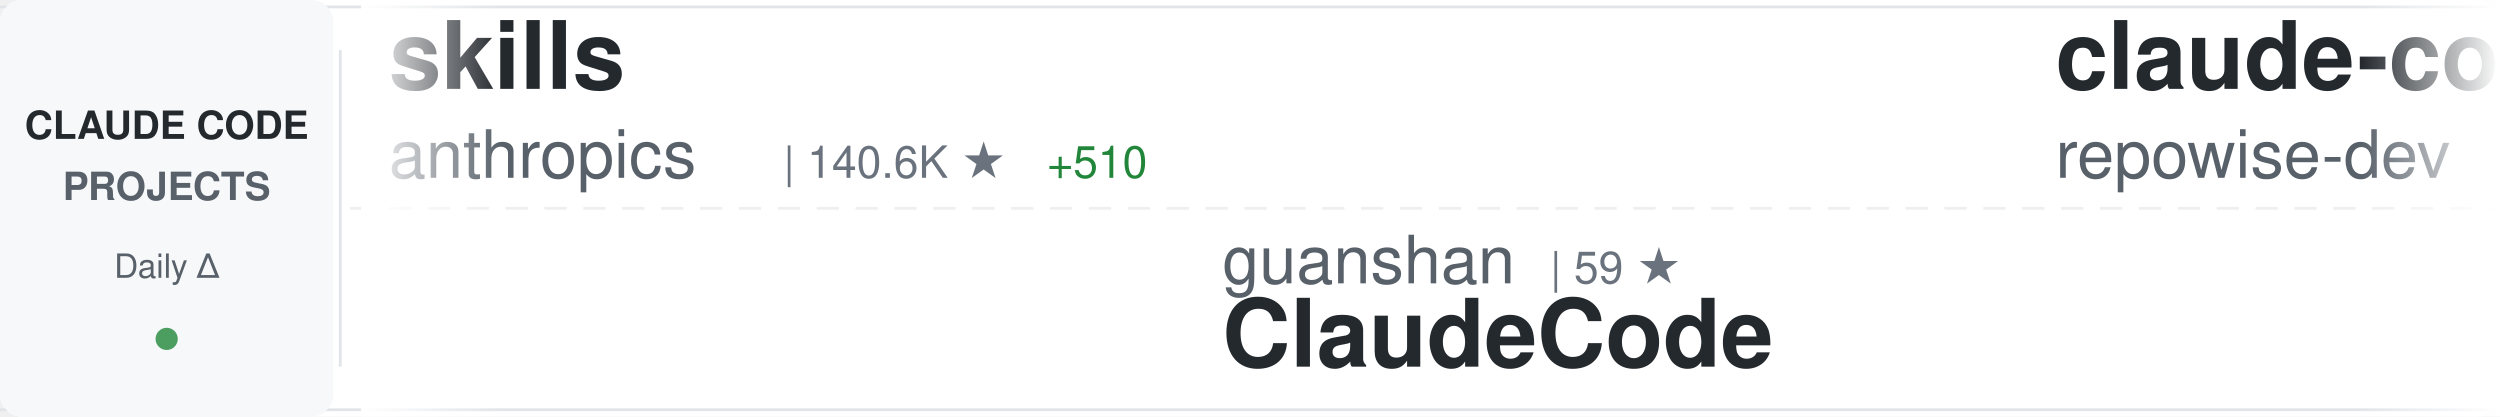
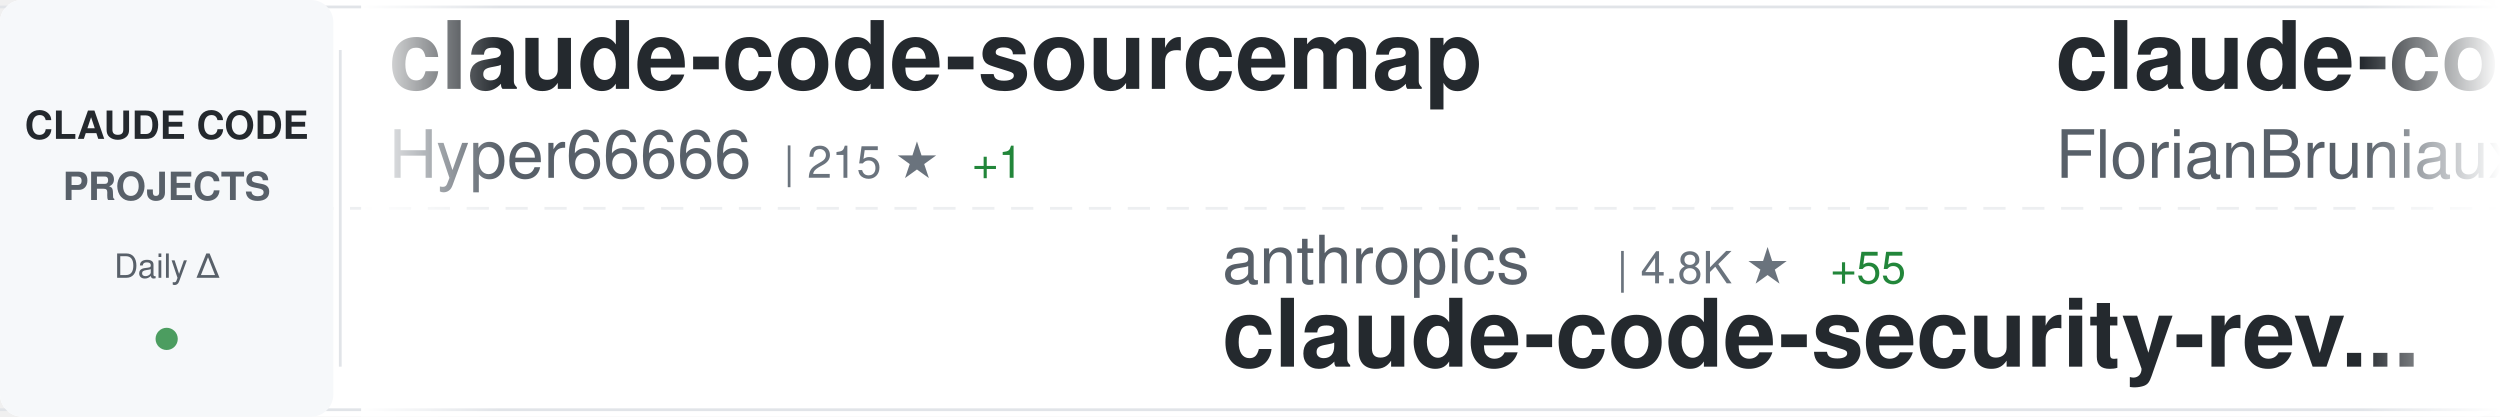
<svg xmlns="http://www.w3.org/2000/svg" width="900" height="150">
  <defs>
    <linearGradient id="awesomeLeftFade" x1="0%" y1="0%" x2="100%" y2="0%">
      <stop offset="0%" style="stop-color:#ffffff;stop-opacity:1" />
      <stop offset="100%" style="stop-color:#ffffff;stop-opacity:0" />
    </linearGradient>
    <linearGradient id="awesomeRightFade" x1="0%" y1="0%" x2="100%" y2="0%">
      <stop offset="0%" style="stop-color:#ffffff;stop-opacity:0" />
      <stop offset="100%" style="stop-color:#ffffff;stop-opacity:1" />
    </linearGradient>
  </defs>
  <rect width="900" height="150" fill="#ffffff" rx="8" />
  <rect x="0" y="2" width="900" height="1" fill="#e1e4e8" />
  <rect x="0" y="147" width="900" height="1" fill="#e1e4e8" />
  <line x1="0" y1="75" x2="900" y2="75" stroke="#e1e4e8" stroke-width="1" stroke-dasharray="8 6" opacity="0.6" />
  <rect x="0" y="0" width="120" height="150" fill="#f6f8fa" rx="8" />
  <text x="60" y="50" font-family="-apple-system, BlinkMacSystemFont, 'Segoe UI', Helvetica, Arial, sans-serif" font-size="14" font-weight="600" fill="#24292e" text-anchor="middle">CLAUDE CODE</text>
  <text x="60" y="72" font-family="-apple-system, BlinkMacSystemFont, 'Segoe UI', Helvetica, Arial, sans-serif" font-size="14" font-weight="600" fill="#586069" text-anchor="middle">PROJECTS</text>
  <text x="60" y="100" font-family="-apple-system, BlinkMacSystemFont, 'Segoe UI', Helvetica, Arial, sans-serif" font-size="12" font-weight="500" fill="#586069" text-anchor="middle">Daily Δ</text>
  <circle cx="60" cy="122" r="4" fill="#22863a" opacity="0.8" />
  <rect x="122" y="18" width="1" height="114" fill="#e1e4e8" />
  <clipPath id="awesomeTickerClip">
    <rect x="130" y="0" width="770" height="150" />
  </clipPath>
  <g clip-path="url(#awesomeTickerClip)">
    <g id="awesomeTickerItems">
      <animateTransform attributeName="transform" attributeType="XML" type="translate" from="0 0" to="-3000 0" dur="54s" repeatCount="indefinite" />
      <g transform="translate(0, 0)">
-         <text x="140" y="32" font-family="-apple-system, BlinkMacSystemFont, 'Segoe UI', Helvetica, Arial, sans-serif" font-size="34" font-weight="600" fill="#24292e">skills</text>
-         <text x="140" y="64" font-family="-apple-system, BlinkMacSystemFont, 'Segoe UI', Helvetica, Arial, sans-serif" font-size="24" font-weight="400" fill="#586069">anthropics</text>
-         <text x="282" y="64" font-family="-apple-system, BlinkMacSystemFont, 'Segoe UI', Helvetica, Arial, sans-serif" font-size="16" font-weight="500" fill="#6a737d">| 140.6K ★</text>
-         <text x="377" y="64" font-family="-apple-system, BlinkMacSystemFont, 'Segoe UI', Helvetica, Arial, sans-serif" font-size="16" font-weight="500" fill="#22863a"> +510</text>
+         <text x="140" y="32" font-family="-apple-system, BlinkMacSystemFont, 'Segoe UI', Helvetica, Arial, sans-serif" font-size="34" font-weight="600" fill="#24292e">claude-code-sourcemap</text>
+         <text x="140" y="64" font-family="-apple-system, BlinkMacSystemFont, 'Segoe UI', Helvetica, Arial, sans-serif" font-size="24" font-weight="400" fill="#586069">Hyper66666</text>
+         <text x="282" y="64" font-family="-apple-system, BlinkMacSystemFont, 'Segoe UI', Helvetica, Arial, sans-serif" font-size="16" font-weight="500" fill="#6a737d">| 215 ★</text>
+         <text x="350" y="64" font-family="-apple-system, BlinkMacSystemFont, 'Segoe UI', Helvetica, Arial, sans-serif" font-size="16" font-weight="500" fill="#22863a"> +1</text>
      </g>
      <g transform="translate(300, 0)">
+         <text x="140" y="102" font-family="-apple-system, BlinkMacSystemFont, 'Segoe UI', Helvetica, Arial, sans-serif" font-size="24" font-weight="400" fill="#586069">anthropics</text>
+         <text x="282" y="102" font-family="-apple-system, BlinkMacSystemFont, 'Segoe UI', Helvetica, Arial, sans-serif" font-size="16" font-weight="500" fill="#6a737d">| 4.8K ★</text>
+         <text x="359" y="102" font-family="-apple-system, BlinkMacSystemFont, 'Segoe UI', Helvetica, Arial, sans-serif" font-size="16" font-weight="500" fill="#22863a"> +55</text>
+         <text x="140" y="132" font-family="-apple-system, BlinkMacSystemFont, 'Segoe UI', Helvetica, Arial, sans-serif" font-size="34" font-weight="600" fill="#24292e">claude-code-security-rev...</text>
+       </g>
+       <g transform="translate(600, 0)">
+         <text x="140" y="32" font-family="-apple-system, BlinkMacSystemFont, 'Segoe UI', Helvetica, Arial, sans-serif" font-size="34" font-weight="600" fill="#24292e">claude-code-ultimate-gui...</text>
+         <text x="140" y="64" font-family="-apple-system, BlinkMacSystemFont, 'Segoe UI', Helvetica, Arial, sans-serif" font-size="24" font-weight="400" fill="#586069">FlorianBruniaux</text>
+         <text x="342" y="64" font-family="-apple-system, BlinkMacSystemFont, 'Segoe UI', Helvetica, Arial, sans-serif" font-size="16" font-weight="500" fill="#6a737d">| 4.5K ★</text>
+         <text x="419" y="64" font-family="-apple-system, BlinkMacSystemFont, 'Segoe UI', Helvetica, Arial, sans-serif" font-size="16" font-weight="500" fill="#22863a"> +16</text>
+       </g>
+       <g transform="translate(900, 0)">
        <text x="140" y="102" font-family="-apple-system, BlinkMacSystemFont, 'Segoe UI', Helvetica, Arial, sans-serif" font-size="24" font-weight="400" fill="#586069">guanshan</text>
        <text x="258" y="102" font-family="-apple-system, BlinkMacSystemFont, 'Segoe UI', Helvetica, Arial, sans-serif" font-size="16" font-weight="500" fill="#6a737d">| 59 ★</text>
        <text x="140" y="132" font-family="-apple-system, BlinkMacSystemFont, 'Segoe UI', Helvetica, Arial, sans-serif" font-size="34" font-weight="600" fill="#24292e">ClaudeCode</text>
      </g>
-       <g transform="translate(600, 0)">
-         <text x="140" y="32" font-family="-apple-system, BlinkMacSystemFont, 'Segoe UI', Helvetica, Arial, sans-serif" font-size="34" font-weight="600" fill="#24292e">claude-code-prompts</text>
-         <text x="140" y="64" font-family="-apple-system, BlinkMacSystemFont, 'Segoe UI', Helvetica, Arial, sans-serif" font-size="24" font-weight="400" fill="#586069">repowise-dev</text>
-         <text x="306" y="64" font-family="-apple-system, BlinkMacSystemFont, 'Segoe UI', Helvetica, Arial, sans-serif" font-size="16" font-weight="500" fill="#6a737d">| 1.1K ★</text>
-         <text x="383" y="64" font-family="-apple-system, BlinkMacSystemFont, 'Segoe UI', Helvetica, Arial, sans-serif" font-size="16" font-weight="500" fill="#22863a"> +2</text>
-       </g>
-       <g transform="translate(900, 0)">
-         <text x="140" y="102" font-family="-apple-system, BlinkMacSystemFont, 'Segoe UI', Helvetica, Arial, sans-serif" font-size="24" font-weight="400" fill="#586069">liuup</text>
-         <text x="222" y="102" font-family="-apple-system, BlinkMacSystemFont, 'Segoe UI', Helvetica, Arial, sans-serif" font-size="16" font-weight="500" fill="#6a737d">| 2.7K ★</text>
-         <text x="299" y="102" font-family="-apple-system, BlinkMacSystemFont, 'Segoe UI', Helvetica, Arial, sans-serif" font-size="16" font-weight="500" fill="#22863a"> +23</text>
-         <text x="140" y="132" font-family="-apple-system, BlinkMacSystemFont, 'Segoe UI', Helvetica, Arial, sans-serif" font-size="34" font-weight="600" fill="#24292e">claude-code-analysis</text>
-       </g>
      <g transform="translate(1200, 0)">
-         <text x="140" y="32" font-family="-apple-system, BlinkMacSystemFont, 'Segoe UI', Helvetica, Arial, sans-serif" font-size="34" font-weight="600" fill="#24292e">claude-code-source-code</text>
-         <text x="140" y="64" font-family="-apple-system, BlinkMacSystemFont, 'Segoe UI', Helvetica, Arial, sans-serif" font-size="24" font-weight="400" fill="#586069">777genius</text>
-         <text x="270" y="64" font-family="-apple-system, BlinkMacSystemFont, 'Segoe UI', Helvetica, Arial, sans-serif" font-size="16" font-weight="500" fill="#6a737d">| 912 ★</text>
+         <text x="140" y="32" font-family="-apple-system, BlinkMacSystemFont, 'Segoe UI', Helvetica, Arial, sans-serif" font-size="34" font-weight="600" fill="#24292e">awesome-claude-code-suba...</text>
+         <text x="140" y="64" font-family="-apple-system, BlinkMacSystemFont, 'Segoe UI', Helvetica, Arial, sans-serif" font-size="24" font-weight="400" fill="#586069">VoltAgent</text>
+         <text x="270" y="64" font-family="-apple-system, BlinkMacSystemFont, 'Segoe UI', Helvetica, Arial, sans-serif" font-size="16" font-weight="500" fill="#6a737d">| 20.5K ★</text>
+         <text x="356" y="64" font-family="-apple-system, BlinkMacSystemFont, 'Segoe UI', Helvetica, Arial, sans-serif" font-size="16" font-weight="500" fill="#22863a"> +78</text>
      </g>
      <g transform="translate(1500, 0)">
-         <text x="140" y="102" font-family="-apple-system, BlinkMacSystemFont, 'Segoe UI', Helvetica, Arial, sans-serif" font-size="24" font-weight="400" fill="#586069">anthropics</text>
-         <text x="282" y="102" font-family="-apple-system, BlinkMacSystemFont, 'Segoe UI', Helvetica, Arial, sans-serif" font-size="16" font-weight="500" fill="#6a737d">| 126.5K ★</text>
-         <text x="377" y="102" font-family="-apple-system, BlinkMacSystemFont, 'Segoe UI', Helvetica, Arial, sans-serif" font-size="16" font-weight="500" fill="#22863a"> +303</text>
-         <text x="140" y="132" font-family="-apple-system, BlinkMacSystemFont, 'Segoe UI', Helvetica, Arial, sans-serif" font-size="34" font-weight="600" fill="#24292e">claude-code</text>
+         <text x="140" y="102" font-family="-apple-system, BlinkMacSystemFont, 'Segoe UI', Helvetica, Arial, sans-serif" font-size="24" font-weight="400" fill="#586069">nanocoai</text>
+         <text x="258" y="102" font-family="-apple-system, BlinkMacSystemFont, 'Segoe UI', Helvetica, Arial, sans-serif" font-size="16" font-weight="500" fill="#6a737d">| 29.4K ★</text>
+         <text x="344" y="102" font-family="-apple-system, BlinkMacSystemFont, 'Segoe UI', Helvetica, Arial, sans-serif" font-size="16" font-weight="500" fill="#22863a"> +44</text>
+         <text x="140" y="132" font-family="-apple-system, BlinkMacSystemFont, 'Segoe UI', Helvetica, Arial, sans-serif" font-size="34" font-weight="600" fill="#24292e">nanoclaw</text>
      </g>
      <g transform="translate(1800, 0)">
-         <text x="140" y="32" font-family="-apple-system, BlinkMacSystemFont, 'Segoe UI', Helvetica, Arial, sans-serif" font-size="34" font-weight="600" fill="#24292e">claude-code</text>
-         <text x="140" y="64" font-family="-apple-system, BlinkMacSystemFont, 'Segoe UI', Helvetica, Arial, sans-serif" font-size="24" font-weight="400" fill="#586069">isboyjc</text>
-         <text x="246" y="64" font-family="-apple-system, BlinkMacSystemFont, 'Segoe UI', Helvetica, Arial, sans-serif" font-size="16" font-weight="500" fill="#6a737d">| 157 ★</text>
-         <text x="314" y="64" font-family="-apple-system, BlinkMacSystemFont, 'Segoe UI', Helvetica, Arial, sans-serif" font-size="16" font-weight="500" fill="#22863a"> +1</text>
+         <text x="140" y="32" font-family="-apple-system, BlinkMacSystemFont, 'Segoe UI', Helvetica, Arial, sans-serif" font-size="34" font-weight="600" fill="#24292e">claude-code-system-promp...</text>
+         <text x="140" y="64" font-family="-apple-system, BlinkMacSystemFont, 'Segoe UI', Helvetica, Arial, sans-serif" font-size="24" font-weight="400" fill="#586069">Piebald-AI</text>
+         <text x="282" y="64" font-family="-apple-system, BlinkMacSystemFont, 'Segoe UI', Helvetica, Arial, sans-serif" font-size="16" font-weight="500" fill="#6a737d">| 10.5K ★</text>
+         <text x="368" y="64" font-family="-apple-system, BlinkMacSystemFont, 'Segoe UI', Helvetica, Arial, sans-serif" font-size="16" font-weight="500" fill="#22863a"> +32</text>
      </g>
      <g transform="translate(2100, 0)">
-         <text x="140" y="102" font-family="-apple-system, BlinkMacSystemFont, 'Segoe UI', Helvetica, Arial, sans-serif" font-size="24" font-weight="400" fill="#586069">ponponon</text>
-         <text x="258" y="102" font-family="-apple-system, BlinkMacSystemFont, 'Segoe UI', Helvetica, Arial, sans-serif" font-size="16" font-weight="500" fill="#6a737d">| 2.2K ★</text>
-         <text x="335" y="102" font-family="-apple-system, BlinkMacSystemFont, 'Segoe UI', Helvetica, Arial, sans-serif" font-size="16" font-weight="500" fill="#22863a"> +3</text>
-         <text x="140" y="132" font-family="-apple-system, BlinkMacSystemFont, 'Segoe UI', Helvetica, Arial, sans-serif" font-size="34" font-weight="600" fill="#24292e">claude_code_src</text>
+         <text x="140" y="102" font-family="-apple-system, BlinkMacSystemFont, 'Segoe UI', Helvetica, Arial, sans-serif" font-size="24" font-weight="400" fill="#586069">jeremylongshore</text>
+         <text x="342" y="102" font-family="-apple-system, BlinkMacSystemFont, 'Segoe UI', Helvetica, Arial, sans-serif" font-size="16" font-weight="500" fill="#6a737d">| 2.2K ★</text>
+         <text x="419" y="102" font-family="-apple-system, BlinkMacSystemFont, 'Segoe UI', Helvetica, Arial, sans-serif" font-size="16" font-weight="500" fill="#22863a"> +2</text>
+         <text x="140" y="132" font-family="-apple-system, BlinkMacSystemFont, 'Segoe UI', Helvetica, Arial, sans-serif" font-size="34" font-weight="600" fill="#24292e">claude-code-plugins-plus...</text>
      </g>
      <g transform="translate(2400, 0)">
-         <text x="140" y="32" font-family="-apple-system, BlinkMacSystemFont, 'Segoe UI', Helvetica, Arial, sans-serif" font-size="34" font-weight="600" fill="#24292e">learn-claude-code</text>
-         <text x="140" y="64" font-family="-apple-system, BlinkMacSystemFont, 'Segoe UI', Helvetica, Arial, sans-serif" font-size="24" font-weight="400" fill="#586069">shareAI-lab</text>
-         <text x="294" y="64" font-family="-apple-system, BlinkMacSystemFont, 'Segoe UI', Helvetica, Arial, sans-serif" font-size="16" font-weight="500" fill="#6a737d">| 62.6K ★</text>
-         <text x="380" y="64" font-family="-apple-system, BlinkMacSystemFont, 'Segoe UI', Helvetica, Arial, sans-serif" font-size="16" font-weight="500" fill="#22863a"> +250</text>
+         <text x="140" y="32" font-family="-apple-system, BlinkMacSystemFont, 'Segoe UI', Helvetica, Arial, sans-serif" font-size="34" font-weight="600" fill="#24292e">claude-code-workflows</text>
+         <text x="140" y="64" font-family="-apple-system, BlinkMacSystemFont, 'Segoe UI', Helvetica, Arial, sans-serif" font-size="24" font-weight="400" fill="#586069">OneRedOak</text>
+         <text x="270" y="64" font-family="-apple-system, BlinkMacSystemFont, 'Segoe UI', Helvetica, Arial, sans-serif" font-size="16" font-weight="500" fill="#6a737d">| 3.8K ★</text>
+         <text x="347" y="64" font-family="-apple-system, BlinkMacSystemFont, 'Segoe UI', Helvetica, Arial, sans-serif" font-size="16" font-weight="500" fill="#22863a"> +1</text>
      </g>
      <g transform="translate(2700, 0)">
-         <text x="140" y="102" font-family="-apple-system, BlinkMacSystemFont, 'Segoe UI', Helvetica, Arial, sans-serif" font-size="24" font-weight="400" fill="#586069">chauncygu</text>
-         <text x="270" y="102" font-family="-apple-system, BlinkMacSystemFont, 'Segoe UI', Helvetica, Arial, sans-serif" font-size="16" font-weight="500" fill="#6a737d">| 2.5K ★</text>
-         <text x="347" y="102" font-family="-apple-system, BlinkMacSystemFont, 'Segoe UI', Helvetica, Arial, sans-serif" font-size="16" font-weight="500" fill="#22863a"> +6</text>
-         <text x="140" y="132" font-family="-apple-system, BlinkMacSystemFont, 'Segoe UI', Helvetica, Arial, sans-serif" font-size="34" font-weight="600" fill="#24292e">collection-claude-code-s...</text>
+         <text x="140" y="102" font-family="-apple-system, BlinkMacSystemFont, 'Segoe UI', Helvetica, Arial, sans-serif" font-size="24" font-weight="400" fill="#586069">davila7</text>
+         <text x="246" y="102" font-family="-apple-system, BlinkMacSystemFont, 'Segoe UI', Helvetica, Arial, sans-serif" font-size="16" font-weight="500" fill="#6a737d">| 27.6K ★</text>
+         <text x="332" y="102" font-family="-apple-system, BlinkMacSystemFont, 'Segoe UI', Helvetica, Arial, sans-serif" font-size="16" font-weight="500" fill="#22863a"> +24</text>
+         <text x="140" y="132" font-family="-apple-system, BlinkMacSystemFont, 'Segoe UI', Helvetica, Arial, sans-serif" font-size="34" font-weight="600" fill="#24292e">claude-code-templates</text>
      </g>
      <g transform="translate(3000, 0)">
-         <text x="140" y="32" font-family="-apple-system, BlinkMacSystemFont, 'Segoe UI', Helvetica, Arial, sans-serif" font-size="34" font-weight="600" fill="#24292e">skills</text>
-         <text x="140" y="64" font-family="-apple-system, BlinkMacSystemFont, 'Segoe UI', Helvetica, Arial, sans-serif" font-size="24" font-weight="400" fill="#586069">anthropics</text>
-         <text x="282" y="64" font-family="-apple-system, BlinkMacSystemFont, 'Segoe UI', Helvetica, Arial, sans-serif" font-size="16" font-weight="500" fill="#6a737d">| 140.6K ★</text>
-         <text x="377" y="64" font-family="-apple-system, BlinkMacSystemFont, 'Segoe UI', Helvetica, Arial, sans-serif" font-size="16" font-weight="500" fill="#22863a"> +510</text>
+         <text x="140" y="32" font-family="-apple-system, BlinkMacSystemFont, 'Segoe UI', Helvetica, Arial, sans-serif" font-size="34" font-weight="600" fill="#24292e">claude-code-sourcemap</text>
+         <text x="140" y="64" font-family="-apple-system, BlinkMacSystemFont, 'Segoe UI', Helvetica, Arial, sans-serif" font-size="24" font-weight="400" fill="#586069">Hyper66666</text>
+         <text x="282" y="64" font-family="-apple-system, BlinkMacSystemFont, 'Segoe UI', Helvetica, Arial, sans-serif" font-size="16" font-weight="500" fill="#6a737d">| 215 ★</text>
+         <text x="350" y="64" font-family="-apple-system, BlinkMacSystemFont, 'Segoe UI', Helvetica, Arial, sans-serif" font-size="16" font-weight="500" fill="#22863a"> +1</text>
      </g>
      <g transform="translate(3300, 0)">
+         <text x="140" y="102" font-family="-apple-system, BlinkMacSystemFont, 'Segoe UI', Helvetica, Arial, sans-serif" font-size="24" font-weight="400" fill="#586069">anthropics</text>
+         <text x="282" y="102" font-family="-apple-system, BlinkMacSystemFont, 'Segoe UI', Helvetica, Arial, sans-serif" font-size="16" font-weight="500" fill="#6a737d">| 4.8K ★</text>
+         <text x="359" y="102" font-family="-apple-system, BlinkMacSystemFont, 'Segoe UI', Helvetica, Arial, sans-serif" font-size="16" font-weight="500" fill="#22863a"> +55</text>
+         <text x="140" y="132" font-family="-apple-system, BlinkMacSystemFont, 'Segoe UI', Helvetica, Arial, sans-serif" font-size="34" font-weight="600" fill="#24292e">claude-code-security-rev...</text>
+       </g>
+       <g transform="translate(3600, 0)">
+         <text x="140" y="32" font-family="-apple-system, BlinkMacSystemFont, 'Segoe UI', Helvetica, Arial, sans-serif" font-size="34" font-weight="600" fill="#24292e">claude-code-ultimate-gui...</text>
+         <text x="140" y="64" font-family="-apple-system, BlinkMacSystemFont, 'Segoe UI', Helvetica, Arial, sans-serif" font-size="24" font-weight="400" fill="#586069">FlorianBruniaux</text>
+         <text x="342" y="64" font-family="-apple-system, BlinkMacSystemFont, 'Segoe UI', Helvetica, Arial, sans-serif" font-size="16" font-weight="500" fill="#6a737d">| 4.5K ★</text>
+         <text x="419" y="64" font-family="-apple-system, BlinkMacSystemFont, 'Segoe UI', Helvetica, Arial, sans-serif" font-size="16" font-weight="500" fill="#22863a"> +16</text>
+       </g>
+       <g transform="translate(3900, 0)">
        <text x="140" y="102" font-family="-apple-system, BlinkMacSystemFont, 'Segoe UI', Helvetica, Arial, sans-serif" font-size="24" font-weight="400" fill="#586069">guanshan</text>
        <text x="258" y="102" font-family="-apple-system, BlinkMacSystemFont, 'Segoe UI', Helvetica, Arial, sans-serif" font-size="16" font-weight="500" fill="#6a737d">| 59 ★</text>
        <text x="140" y="132" font-family="-apple-system, BlinkMacSystemFont, 'Segoe UI', Helvetica, Arial, sans-serif" font-size="34" font-weight="600" fill="#24292e">ClaudeCode</text>
-       </g>
-       <g transform="translate(3600, 0)">
-         <text x="140" y="32" font-family="-apple-system, BlinkMacSystemFont, 'Segoe UI', Helvetica, Arial, sans-serif" font-size="34" font-weight="600" fill="#24292e">claude-code-prompts</text>
-         <text x="140" y="64" font-family="-apple-system, BlinkMacSystemFont, 'Segoe UI', Helvetica, Arial, sans-serif" font-size="24" font-weight="400" fill="#586069">repowise-dev</text>
-         <text x="306" y="64" font-family="-apple-system, BlinkMacSystemFont, 'Segoe UI', Helvetica, Arial, sans-serif" font-size="16" font-weight="500" fill="#6a737d">| 1.1K ★</text>
-         <text x="383" y="64" font-family="-apple-system, BlinkMacSystemFont, 'Segoe UI', Helvetica, Arial, sans-serif" font-size="16" font-weight="500" fill="#22863a"> +2</text>
-       </g>
-       <g transform="translate(3900, 0)">
-         <text x="140" y="102" font-family="-apple-system, BlinkMacSystemFont, 'Segoe UI', Helvetica, Arial, sans-serif" font-size="24" font-weight="400" fill="#586069">liuup</text>
-         <text x="222" y="102" font-family="-apple-system, BlinkMacSystemFont, 'Segoe UI', Helvetica, Arial, sans-serif" font-size="16" font-weight="500" fill="#6a737d">| 2.7K ★</text>
-         <text x="299" y="102" font-family="-apple-system, BlinkMacSystemFont, 'Segoe UI', Helvetica, Arial, sans-serif" font-size="16" font-weight="500" fill="#22863a"> +23</text>
-         <text x="140" y="132" font-family="-apple-system, BlinkMacSystemFont, 'Segoe UI', Helvetica, Arial, sans-serif" font-size="34" font-weight="600" fill="#24292e">claude-code-analysis</text>
      </g>
    </g>
  </g>
  <rect x="130" y="0" width="50" height="150" fill="url(#awesomeLeftFade)" />
  <rect x="850" y="0" width="50" height="150" fill="url(#awesomeRightFade)" />
</svg>
